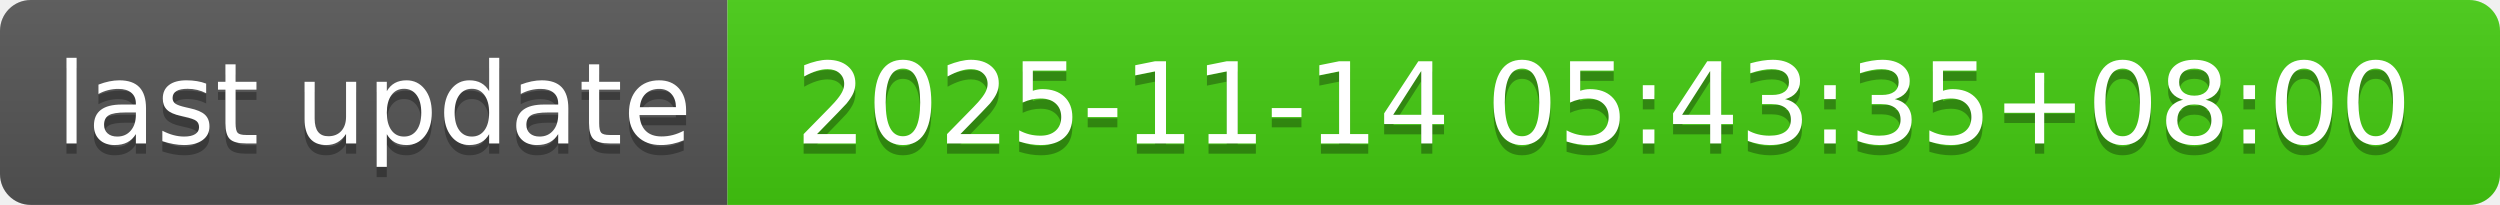
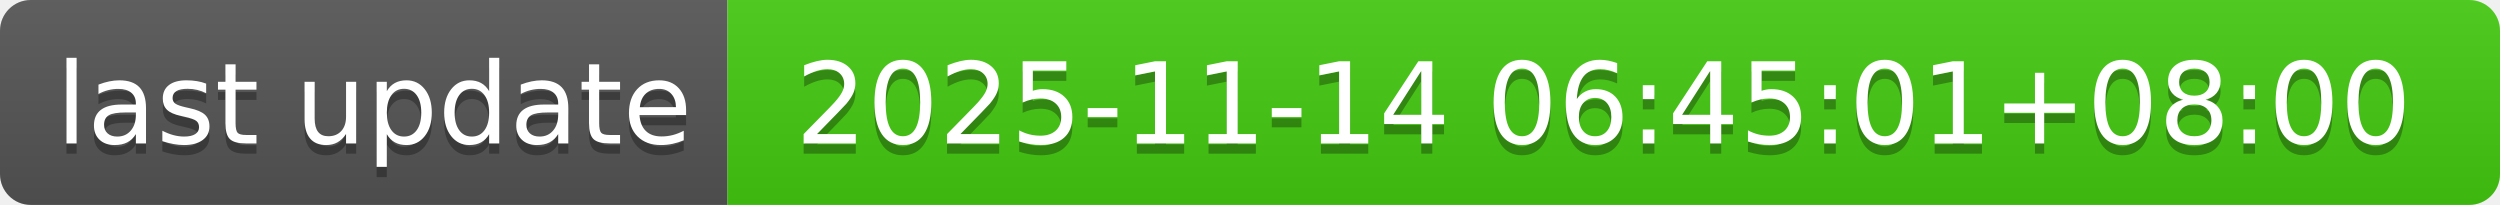
- <svg xmlns="http://www.w3.org/2000/svg" width="244" height="20" role="img" aria-label="last update: 2025-11-14 05:43:35+08:00">
+ <svg xmlns="http://www.w3.org/2000/svg" width="244" height="20" role="img" aria-label="last update: 2025-11-14 06:45:01+08:00">
  <linearGradient id="s" x2="0" y2="100%">
    <stop offset="0" stop-color="#bbb" stop-opacity=".1" />
    <stop offset="1" stop-opacity=".1" />
  </linearGradient>
  <clipPath id="r">
    <rect width="244" height="20" rx="3" fill="#fff" />
  </clipPath>
  <g clip-path="url(#r)">
    <rect width="71" height="20" fill="#555" />
    <rect x="71" width="173" height="20" fill="#4c1" />
    <rect width="244" height="20" fill="url(#s)" />
  </g>
  <g fill="#fff" text-anchor="middle" font-family="Verdana,Geneva,DejaVu Sans,sans-serif" text-rendering="geometricPrecision" font-size="110">
    <text aria-hidden="true" x="365" y="150" fill="#010101" fill-opacity=".3" transform="scale(.1)" textLength="610">last update</text>
    <text x="365" y="140" transform="scale(.1)" fill="#fff" textLength="610">last update</text>
-     <text aria-hidden="true" x="1565" y="150" fill="#010101" fill-opacity=".3" transform="scale(.1)" textLength="1630">2025-11-14 05:43:35+08:00</text>
-     <text x="1565" y="140" transform="scale(.1)" fill="#fff" textLength="1630">2025-11-14 05:43:35+08:00</text>
+     <text aria-hidden="true" x="1565" y="150" fill="#010101" fill-opacity=".3" transform="scale(.1)" textLength="1630">2025-11-14 06:45:01+08:00</text>
+     <text x="1565" y="140" transform="scale(.1)" fill="#fff" textLength="1630">2025-11-14 06:45:01+08:00</text>
  </g>
</svg>
